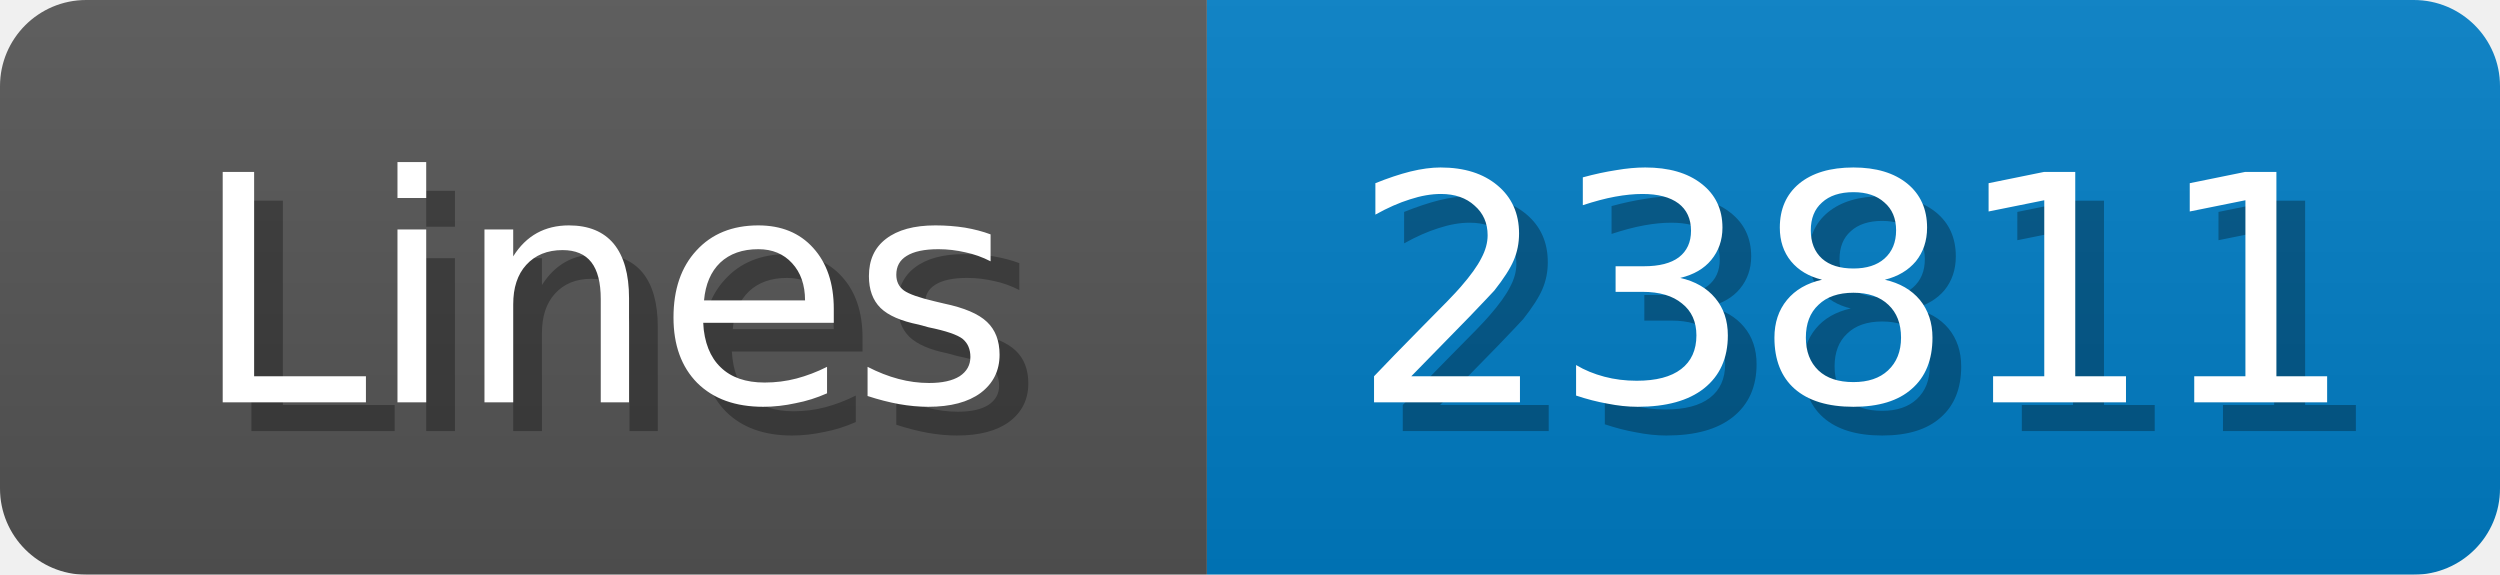
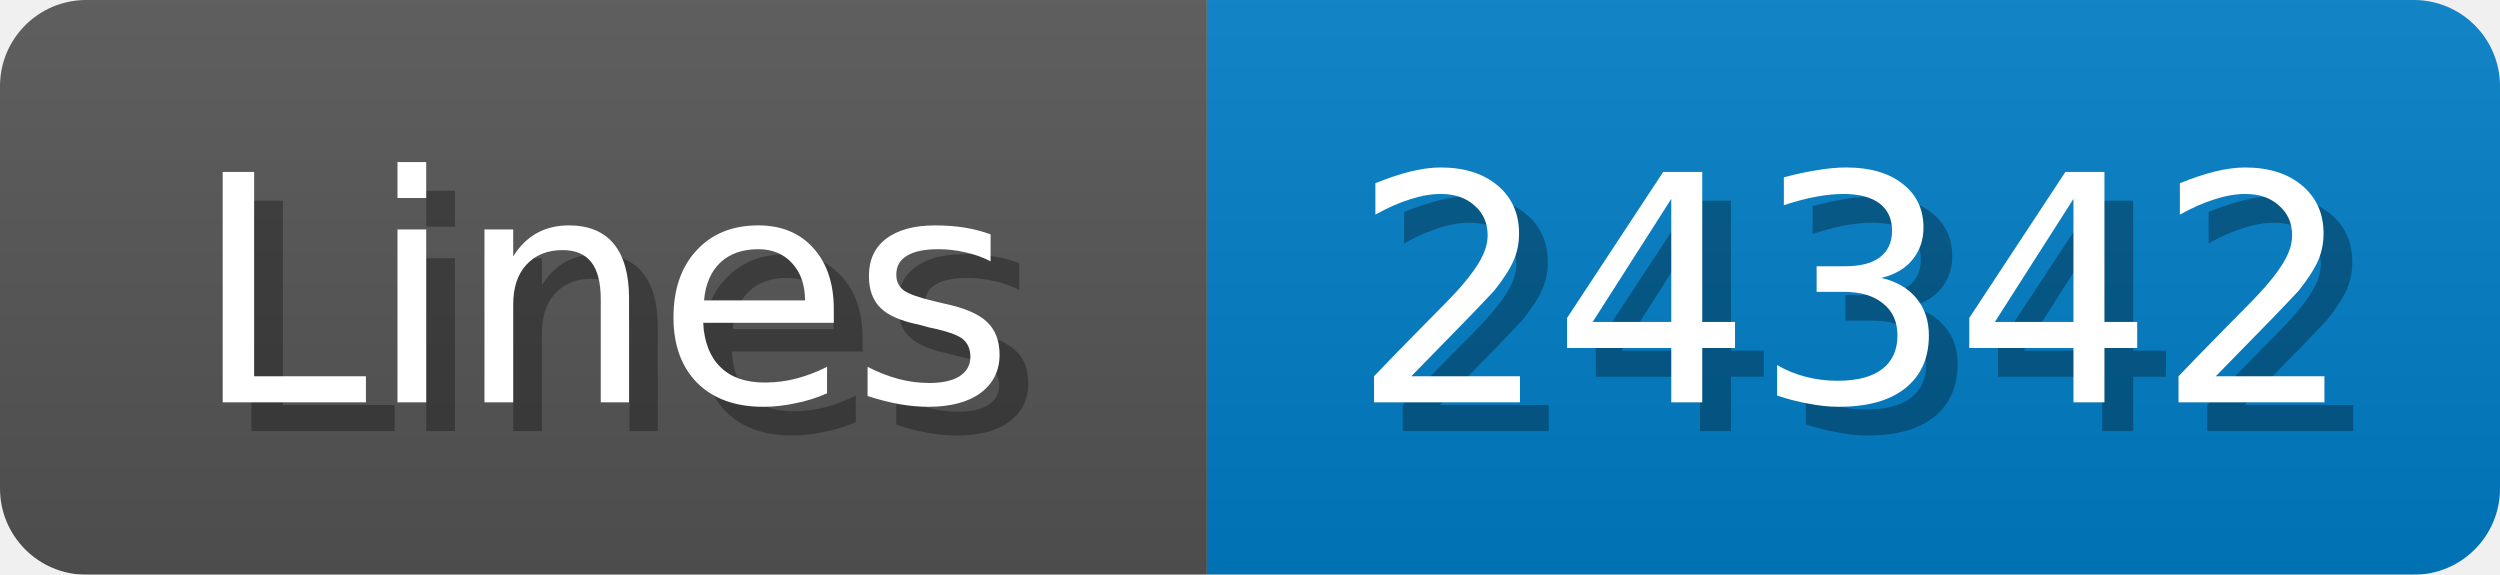
<svg xmlns="http://www.w3.org/2000/svg" width="87" height="20">
  <linearGradient id="b" x2="0" y2="100%">
    <stop offset="0" stop-color="#bbb" stop-opacity=".1" />
    <stop offset="1" stop-opacity=".1" />
  </linearGradient>
  <mask id="anybadge_1">
    <rect width="87" height="20" rx="3" fill="#fff" />
  </mask>
  <g mask="url(#anybadge_1)">
    <path fill="#555" d="M0 0h42v20H0z" />
    <path fill="#007ec6" d="M42 0h45v20H42z" />
    <path fill="url(#b)" d="M0 0h87v20H0z" />
  </g>
  <g fill="#fff" text-anchor="middle" font-family="DejaVu Sans,Verdana,Geneva,sans-serif" font-size="11">
    <text x="22.0" y="15" fill="#010101" fill-opacity=".3">Lines</text>
    <text x="21.0" y="14">Lines</text>
  </g>
  <g fill="#fff" text-anchor="middle" font-family="DejaVu Sans,Verdana,Geneva,sans-serif" font-size="11">
-     <text x="65.5" y="15" fill="#010101" fill-opacity=".3">23811</text>
-     <text x="64.5" y="14">23811</text>
+     <text x="65.5" y="15" fill="#010101" fill-opacity=".3">24342</text>
+     <text x="64.5" y="14">24342</text>
  </g>
</svg>
